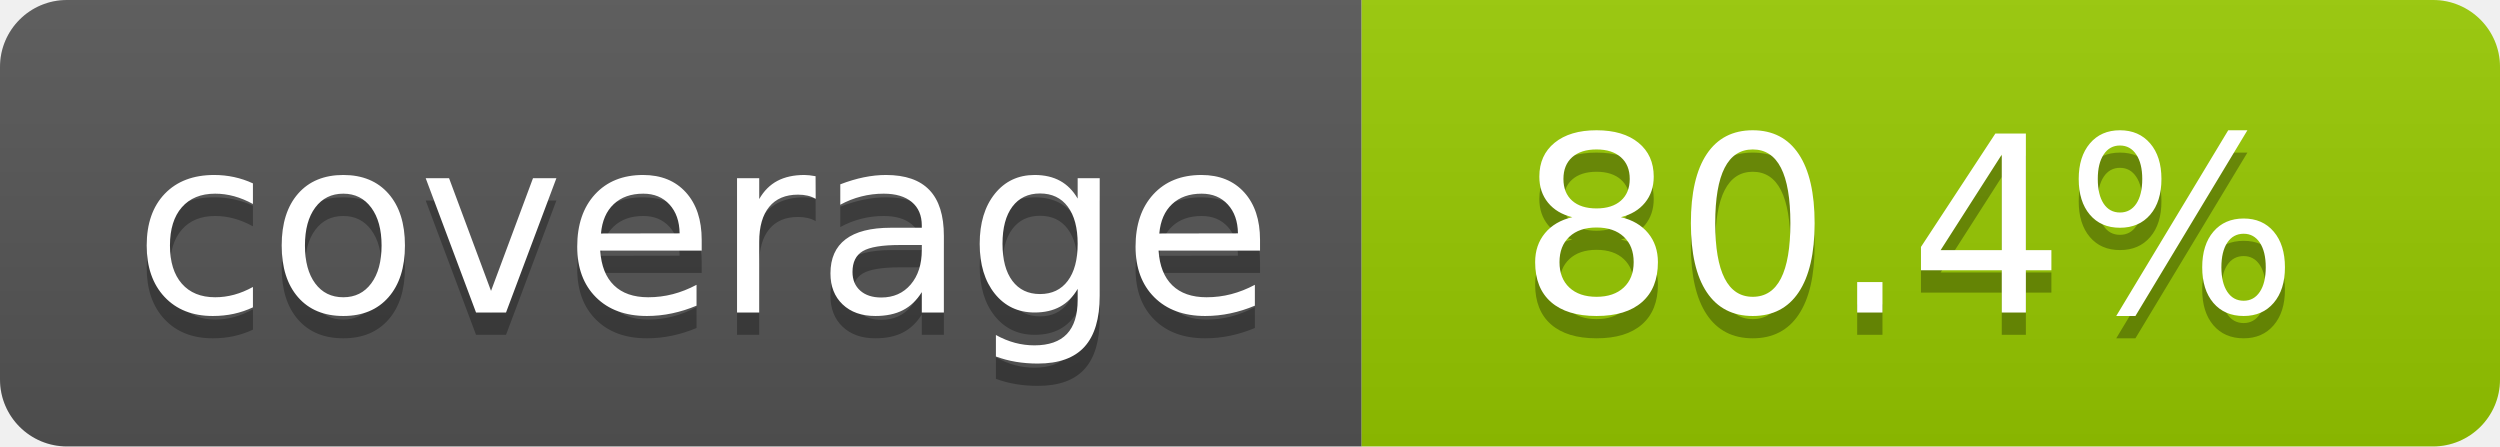
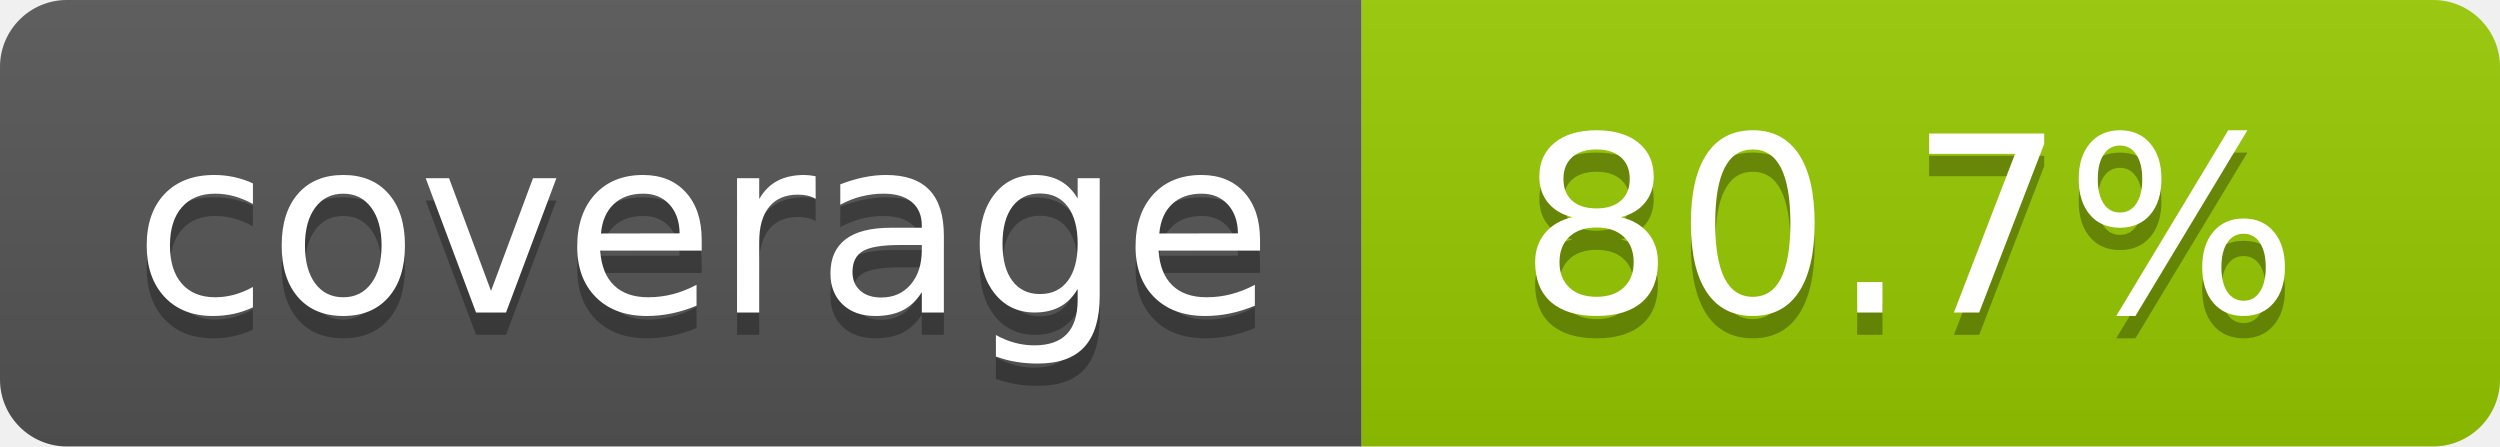
- <svg xmlns="http://www.w3.org/2000/svg" width="112" height="20" role="img" aria-label="coverage: 80.4%">
+ <svg xmlns="http://www.w3.org/2000/svg" width="112" height="20" role="img" aria-label="coverage: 80.7%">
  <linearGradient id="s" x2="0" y2="100%">
    <stop offset="0" stop-color="#bbb" stop-opacity=".1" />
    <stop offset="1" stop-opacity=".1" />
  </linearGradient>
  <clipPath id="r">
    <rect width="112" height="20" rx="3" fill="#fff" />
  </clipPath>
  <g clip-path="url(#r)">
    <rect width="61" height="20" fill="#555" />
    <rect x="61" width="51" height="20" fill="#97ca00" />
    <rect width="112" height="20" fill="url(#s)" />
  </g>
  <g fill="#fff" text-anchor="middle" font-family="Verdana,Geneva,DejaVu Sans,sans-serif" text-rendering="geometricPrecision" font-size="110">
    <text aria-hidden="true" x="315" y="150" fill="#010101" fill-opacity=".3" transform="scale(.1)" textLength="510">coverage</text>
    <text x="315" y="140" transform="scale(.1)" fill="#fff" textLength="510">coverage</text>
-     <text aria-hidden="true" x="855" y="150" fill="#010101" fill-opacity=".3" transform="scale(.1)" textLength="410">80.4%</text>
-     <text x="855" y="140" transform="scale(.1)" fill="#fff" textLength="410">80.4%</text>
+     <text aria-hidden="true" x="855" y="150" fill="#010101" fill-opacity=".3" transform="scale(.1)" textLength="410">80.7%</text>
+     <text x="855" y="140" transform="scale(.1)" fill="#fff" textLength="410">80.7%</text>
  </g>
</svg>
